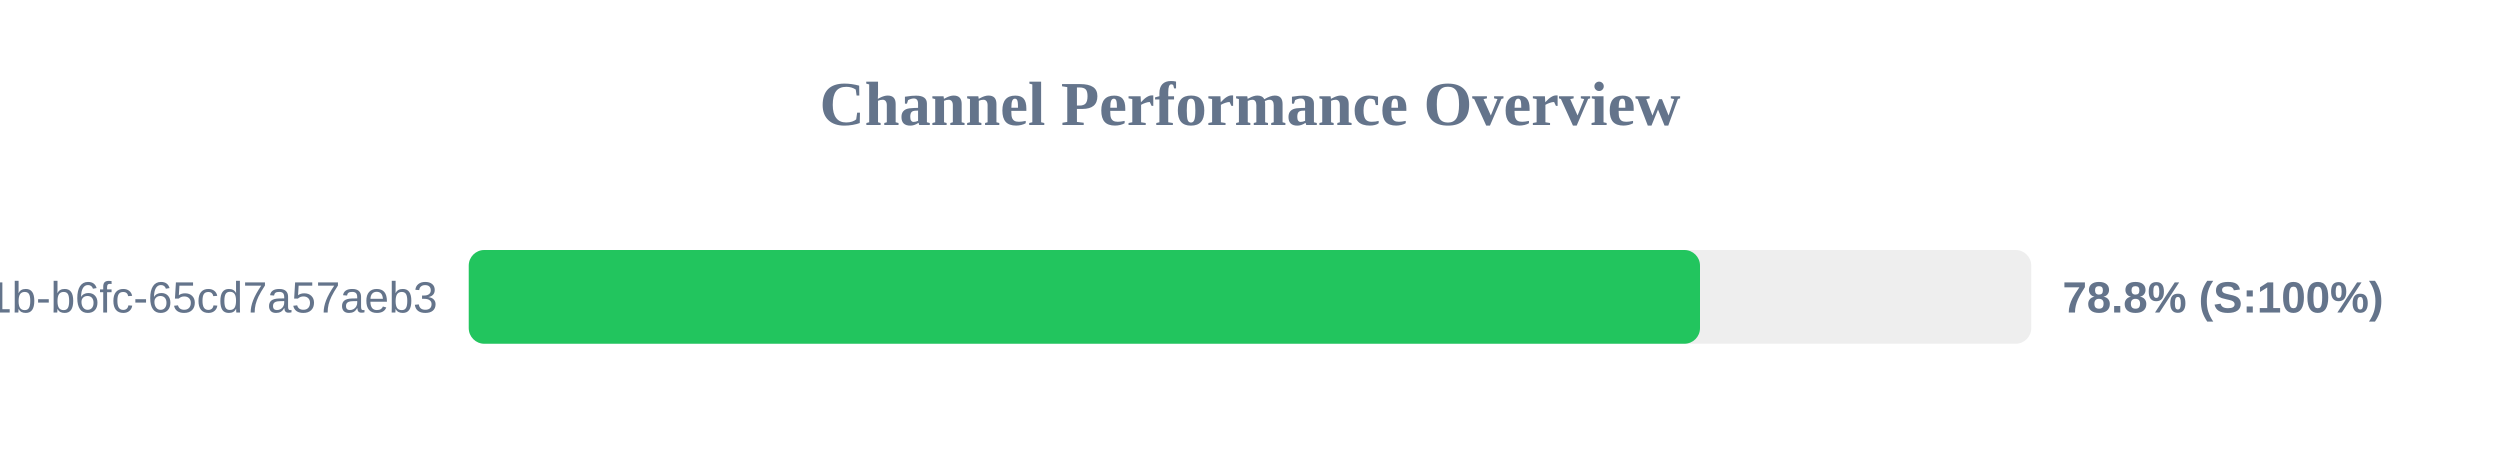
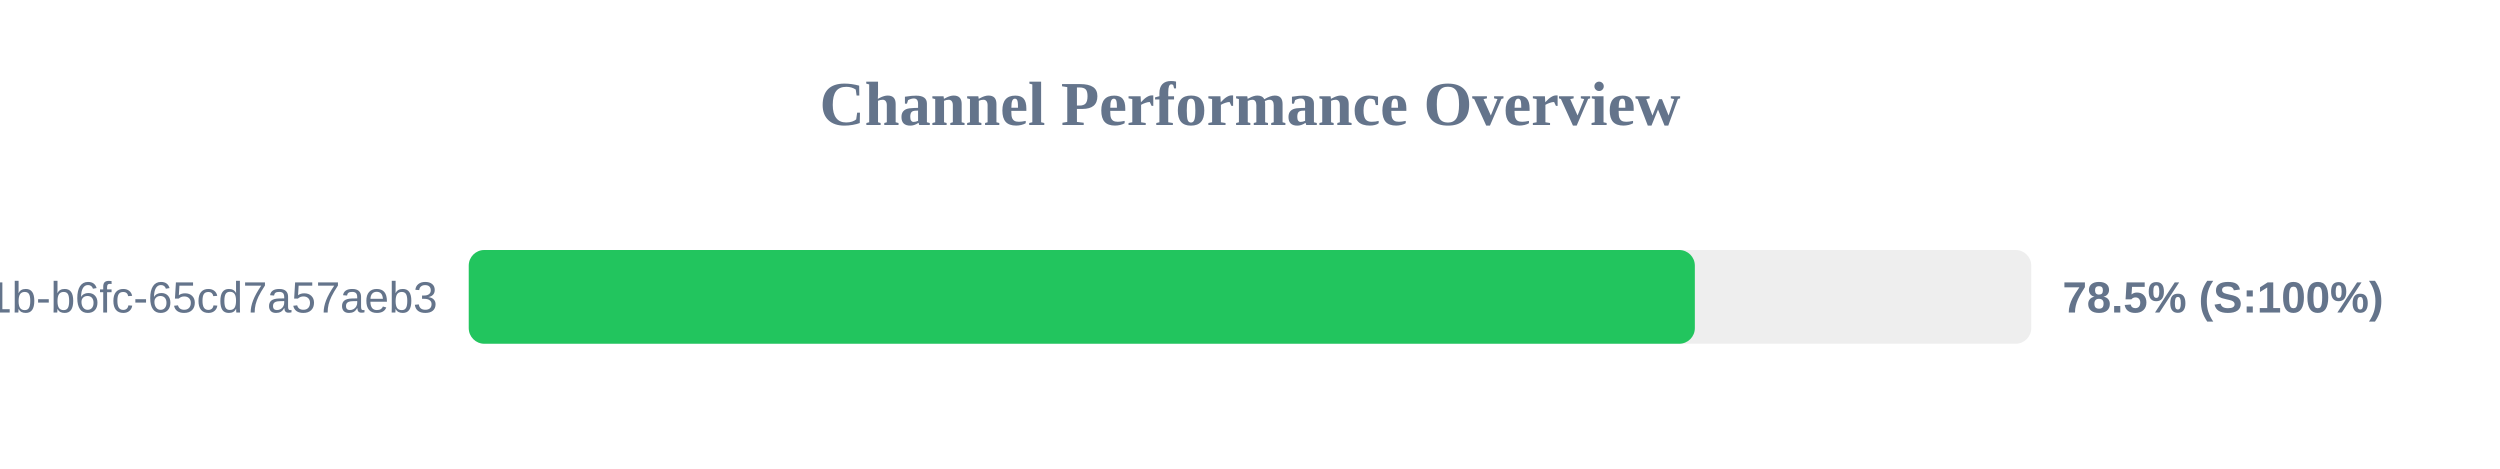
<svg xmlns="http://www.w3.org/2000/svg" width="800" height="150" version="1.1">
  <style>
        .row { font: 14px Arial; fill: #64748b; }
        .score { font: bold 14px Arial; fill: #64748b; }
    </style>
  <text x="400" y="40" text-anchor="middle" font-size="20px" font-weight="bold" fill="#64748b">Channel Performance Overview</text>
  <rect x="150" y="80" width="500" height="30" fill="#eee" rx="5" />
-   <rect x="150" y="80" width="394.0" height="30" fill="#22c55e" rx="5" />
+   <rect x="150" y="80" width="392.35" height="30" fill="#22c55e" rx="5" />
  <text x="140" y="100" text-anchor="end" class="row">?uuid=9c859345-959f-491b-b6fc-65cd7a57aeb3</text>
-   <text x="660" y="100" text-anchor="start" class="score">78.8% (S:100%)</text>
+   <text x="660" y="100" text-anchor="start" class="score">78.5% (S:100%)</text>
</svg>
